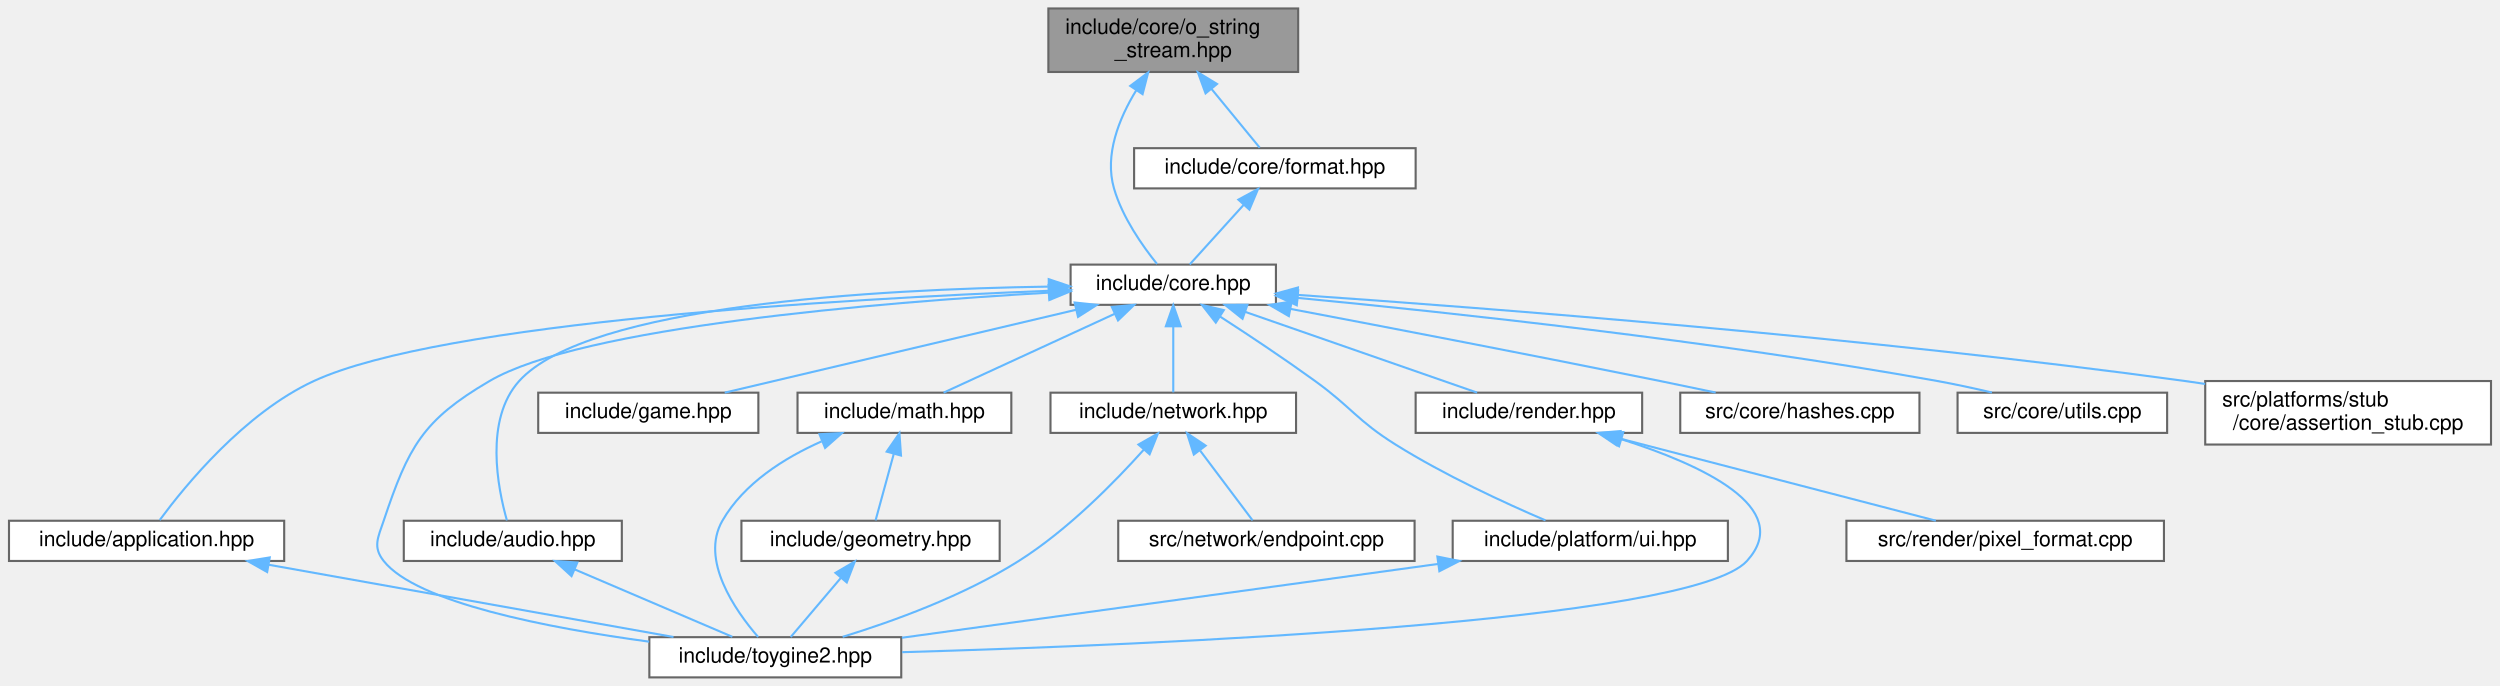
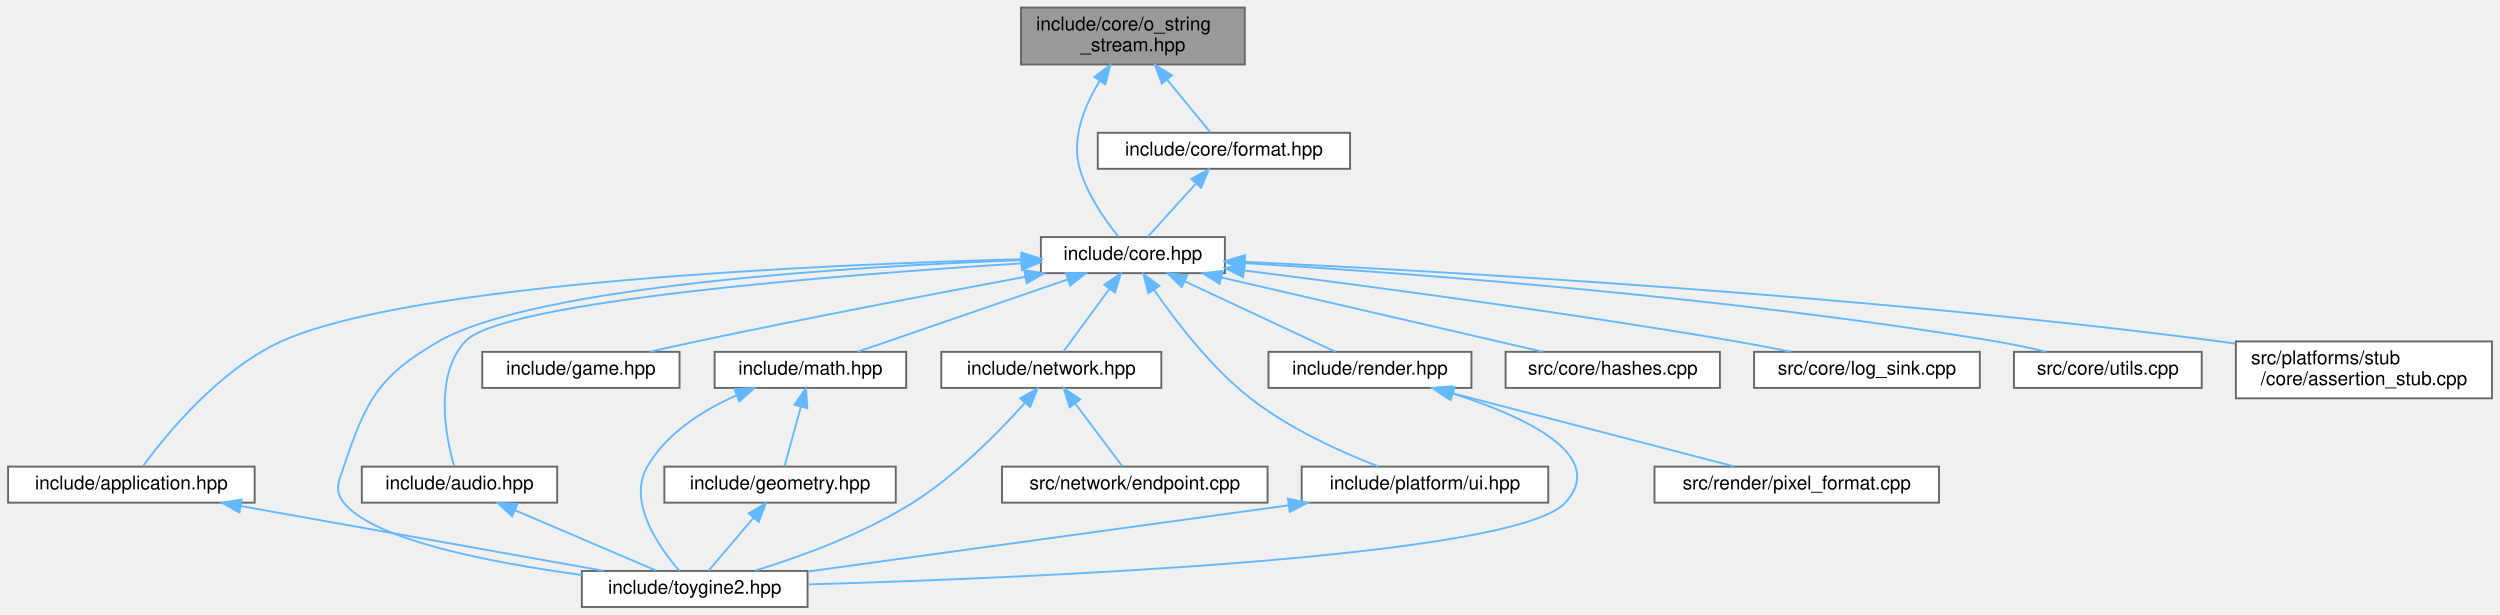
- <svg xmlns="http://www.w3.org/2000/svg" xmlns:xlink="http://www.w3.org/1999/xlink" width="1181pt" height="324pt" viewBox="0.00 0.00 1180.50 324.00">
+ <svg xmlns="http://www.w3.org/2000/svg" xmlns:xlink="http://www.w3.org/1999/xlink" width="1318pt" height="324pt" viewBox="0.00 0.00 1317.50 324.00">
  <g id="graph0" class="graph" transform="scale(1 1) rotate(0) translate(4 320)">
    <g id="Node000001" class="node">
      <g id="a_Node000001">
        <a xlink:title="Allocator-free output string stream that appends into string-like storage.">
-           <polygon fill="#999999" stroke="#666666" points="609,-316 491,-316 491,-286 609,-286 609,-316" />
-           <text text-anchor="start" x="499" y="-304" font-family="Helvetica,sans-Serif" font-size="10.00">include/core/o_string</text>
-           <text text-anchor="middle" x="550" y="-293" font-family="Helvetica,sans-Serif" font-size="10.00">_stream.hpp</text>
+           <polygon fill="#999999" stroke="#666666" points="652,-316 534,-316 534,-286 652,-286 652,-316" />
+           <text text-anchor="start" x="542" y="-304" font-family="Helvetica,sans-Serif" font-size="10.00">include/core/o_string</text>
+           <text text-anchor="middle" x="593" y="-293" font-family="Helvetica,sans-Serif" font-size="10.00">_stream.hpp</text>
        </a>
      </g>
    </g>
    <g id="Node000002" class="node">
      <g id="a_Node000002">
        <a xlink:href="../../da/d47/core_8hpp.html" target="_top" xlink:title="Umbrella header for the engine core module.">
-           <polygon fill="white" stroke="#666666" points="598.5,-195 501.5,-195 501.5,-176 598.5,-176 598.5,-195" />
-           <text text-anchor="middle" x="550" y="-183" font-family="Helvetica,sans-Serif" font-size="10.00">include/core.hpp</text>
+           <polygon fill="white" stroke="#666666" points="641.5,-195 544.5,-195 544.5,-176 641.5,-176 641.5,-195" />
+           <text text-anchor="middle" x="593" y="-183" font-family="Helvetica,sans-Serif" font-size="10.00">include/core.hpp</text>
        </a>
      </g>
    </g>
    <g id="edge1_Node000001_Node000002" class="edge">
      <g id="a_edge1_Node000001_Node000002">
        <a xlink:title=" ">
-           <path fill="none" stroke="#63b8ff" d="M532.48,-277.29C524.37,-264.03 517.43,-246.85 522,-231 525.95,-217.32 535.48,-203.79 542.33,-195.3" />
-           <polygon fill="#63b8ff" stroke="#63b8ff" points="529.68,-279.41 538.15,-285.77 535.5,-275.52 529.68,-279.41" />
-         </a>
-       </g>
-     </g>
-     <g id="Node000017" class="node">
-       <g id="a_Node000017">
+           <path fill="none" stroke="#63b8ff" d="M575.48,-277.29C567.37,-264.03 560.43,-246.85 565,-231 568.95,-217.32 578.48,-203.79 585.33,-195.3" />
+           <polygon fill="#63b8ff" stroke="#63b8ff" points="572.68,-279.41 581.15,-285.77 578.5,-275.52 572.68,-279.41" />
+         </a>
+       </g>
+     </g>
+     <g id="Node000018" class="node">
+       <g id="a_Node000018">
        <a xlink:href="../../d4/d0a/format_8hpp.html" target="_top" xlink:title="Format functions for substituting arguments into {} and {N} placeholders.">
-           <polygon fill="white" stroke="#666666" points="664.5,-250 531.5,-250 531.5,-231 664.5,-231 664.5,-250" />
-           <text text-anchor="middle" x="598" y="-238" font-family="Helvetica,sans-Serif" font-size="10.00">include/core/format.hpp</text>
-         </a>
-       </g>
-     </g>
-     <g id="edge23_Node000001_Node000017" class="edge">
-       <g id="a_edge23_Node000001_Node000017">
-         <a xlink:title=" ">
-           <path fill="none" stroke="#63b8ff" d="M567.98,-278.09C575.91,-268.42 584.78,-257.61 590.81,-250.27" />
-           <polygon fill="#63b8ff" stroke="#63b8ff" points="565.26,-275.89 561.62,-285.84 570.67,-280.33 565.26,-275.89" />
+           <polygon fill="white" stroke="#666666" points="707.5,-250 574.5,-250 574.5,-231 707.5,-231 707.5,-250" />
+           <text text-anchor="middle" x="641" y="-238" font-family="Helvetica,sans-Serif" font-size="10.00">include/core/format.hpp</text>
+         </a>
+       </g>
+     </g>
+     <g id="edge24_Node000001_Node000018" class="edge">
+       <g id="a_edge24_Node000001_Node000018">
+         <a xlink:title=" ">
+           <path fill="none" stroke="#63b8ff" d="M610.98,-278.09C618.91,-268.42 627.78,-257.61 633.81,-250.27" />
+           <polygon fill="#63b8ff" stroke="#63b8ff" points="608.26,-275.89 604.62,-285.84 613.67,-280.33 608.26,-275.89" />
        </a>
      </g>
    </g>
    <g id="Node000003" class="node">
      <g id="a_Node000003">
        <a xlink:href="../../d4/d01/application_8hpp.html" target="_top" xlink:title="Umbrella header for the app module.">
          <polygon fill="white" stroke="#666666" points="130,-74 0,-74 0,-55 130,-55 130,-74" />
          <text text-anchor="middle" x="65" y="-62" font-family="Helvetica,sans-Serif" font-size="10.00">include/application.hpp</text>
        </a>
      </g>
    </g>
    <g id="edge2_Node000002_Node000003" class="edge">
      <g id="a_edge2_Node000002_Node000003">
        <a xlink:title=" ">
-           <path fill="none" stroke="#63b8ff" d="M491.19,-182.63C393.93,-178.78 204.33,-167.86 144,-140 111.14,-124.82 83.13,-90.51 71.18,-74.3" />
-           <polygon fill="#63b8ff" stroke="#63b8ff" points="491.32,-186.14 501.44,-183.02 491.58,-179.14 491.32,-186.14" />
+           <path fill="none" stroke="#63b8ff" d="M534.25,-183.35C428.82,-180.53 212.13,-171.03 144,-140 111.06,-125 83.09,-90.59 71.17,-74.33" />
+           <polygon fill="#63b8ff" stroke="#63b8ff" points="534.32,-186.86 544.4,-183.61 534.5,-179.86 534.32,-186.86" />
        </a>
      </g>
    </g>
    <g id="Node000004" class="node">
      <g id="a_Node000004">
        <a xlink:href="../../d8/d8c/toygine2_8hpp.html" target="_top" xlink:title="Main umbrella header for the engine.">
          <polygon fill="white" stroke="#666666" points="421.5,-19 302.5,-19 302.5,0 421.5,0 421.5,-19" />
          <text text-anchor="middle" x="362" y="-7" font-family="Helvetica,sans-Serif" font-size="10.00">include/toygine2.hpp</text>
        </a>
      </g>
    </g>
    <g id="edge19_Node000002_Node000004" class="edge">
      <g id="a_edge19_Node000002_Node000004">
        <a xlink:title=" ">
-           <path fill="none" stroke="#63b8ff" d="M491.25,-181.76C410.61,-177.1 270.62,-165.54 227,-140 195.24,-121.41 188.72,-108.88 177,-74 174.31,-66 171.77,-61.63 177,-55 192.49,-35.35 254.44,-23.37 302.43,-16.87" />
-           <polygon fill="#63b8ff" stroke="#63b8ff" points="491.08,-185.26 501.26,-182.32 491.47,-178.27 491.08,-185.26" />
+           <path fill="none" stroke="#63b8ff" d="M534.42,-182.88C444.63,-179.49 278.03,-169.33 227,-140 195.1,-121.66 188.72,-108.88 177,-74 174.31,-66 171.77,-61.63 177,-55 192.49,-35.35 254.44,-23.37 302.43,-16.87" />
+           <polygon fill="#63b8ff" stroke="#63b8ff" points="534.33,-186.38 544.45,-183.24 534.58,-179.38 534.33,-186.38" />
        </a>
      </g>
    </g>
    <g id="Node000005" class="node">
      <g id="a_Node000005">
        <a xlink:href="../../d1/d71/audio_8hpp.html" target="_top" xlink:title="Umbrella header for the audio module.">
          <polygon fill="white" stroke="#666666" points="289.5,-74 186.5,-74 186.5,-55 289.5,-55 289.5,-74" />
          <text text-anchor="middle" x="238" y="-62" font-family="Helvetica,sans-Serif" font-size="10.00">include/audio.hpp</text>
        </a>
      </g>
    </g>
    <g id="edge4_Node000002_Node000005" class="edge">
      <g id="a_edge4_Node000002_Node000005">
        <a xlink:title=" ">
-           <path fill="none" stroke="#63b8ff" d="M490.76,-184.6C410.46,-183.36 273.36,-175.87 241,-140 224.53,-121.74 230.85,-89.55 235.21,-74.16" />
-           <polygon fill="#63b8ff" stroke="#63b8ff" points="491.17,-188.11 501.21,-184.74 491.26,-181.11 491.17,-188.11" />
+           <path fill="none" stroke="#63b8ff" d="M534.22,-181.16C439.2,-175.17 260.47,-161.21 241,-140 224.37,-121.88 230.77,-89.62 235.18,-74.19" />
+           <polygon fill="#63b8ff" stroke="#63b8ff" points="534.06,-184.66 544.26,-181.78 534.5,-177.67 534.06,-184.66" />
        </a>
      </g>
    </g>
    <g id="Node000006" class="node">
      <g id="a_Node000006">
        <a xlink:href="../../d8/d39/game_8hpp.html" target="_top" xlink:title="Umbrella header for the game module.">
          <polygon fill="white" stroke="#666666" points="354,-134.5 250,-134.5 250,-115.5 354,-115.5 354,-134.5" />
          <text text-anchor="middle" x="302" y="-122.5" font-family="Helvetica,sans-Serif" font-size="10.00">include/game.hpp</text>
        </a>
      </g>
    </g>
    <g id="edge6_Node000002_Node000006" class="edge">
      <g id="a_edge6_Node000002_Node000006">
        <a xlink:title=" ">
-           <path fill="none" stroke="#63b8ff" d="M504.13,-173.68C456.21,-162.38 382.02,-144.88 338.1,-134.52" />
-           <polygon fill="#63b8ff" stroke="#63b8ff" points="503.4,-177.1 513.94,-175.99 505.01,-170.29 503.4,-177.1" />
+           <path fill="none" stroke="#63b8ff" d="M536.3,-174.09C489.68,-165.4 421.94,-152.46 363,-140 355.03,-138.31 346.49,-136.41 338.4,-134.57" />
+           <polygon fill="#63b8ff" stroke="#63b8ff" points="535.74,-177.55 546.21,-175.94 537.02,-170.67 535.74,-177.55" />
        </a>
      </g>
    </g>
    <g id="Node000007" class="node">
      <g id="a_Node000007">
        <a xlink:href="../../d4/d78/math_8hpp.html" target="_top" xlink:title="Umbrella header for the math module.">
          <polygon fill="white" stroke="#666666" points="473.5,-134.5 372.5,-134.5 372.5,-115.5 473.5,-115.5 473.5,-134.5" />
          <text text-anchor="middle" x="423" y="-122.5" font-family="Helvetica,sans-Serif" font-size="10.00">include/math.hpp</text>
        </a>
      </g>
    </g>
    <g id="edge7_Node000002_Node000007" class="edge">
      <g id="a_edge7_Node000002_Node000007">
        <a xlink:title=" ">
-           <path fill="none" stroke="#63b8ff" d="M522.39,-171.78C497.88,-160.49 462.76,-144.31 441.49,-134.52" />
-           <polygon fill="#63b8ff" stroke="#63b8ff" points="520.99,-174.99 531.53,-175.99 523.91,-168.63 520.99,-174.99" />
+           <path fill="none" stroke="#63b8ff" d="M558.63,-172.67C525.75,-161.36 476.97,-144.57 447.75,-134.52" />
+           <polygon fill="#63b8ff" stroke="#63b8ff" points="557.69,-176.05 568.28,-175.99 559.96,-169.43 557.69,-176.05" />
        </a>
      </g>
    </g>
    <g id="Node000009" class="node">
      <g id="a_Node000009">
        <a xlink:href="../../d6/d67/network_8hpp.html" target="_top" xlink:title="Umbrella header for the network module.">
          <polygon fill="white" stroke="#666666" points="608,-134.5 492,-134.5 492,-115.5 608,-115.5 608,-134.5" />
          <text text-anchor="middle" x="550" y="-122.5" font-family="Helvetica,sans-Serif" font-size="10.00">include/network.hpp</text>
        </a>
      </g>
    </g>
    <g id="edge11_Node000002_Node000009" class="edge">
      <g id="a_edge11_Node000002_Node000009">
        <a xlink:title=" ">
-           <path fill="none" stroke="#63b8ff" d="M550,-165.66C550,-155.24 550,-142.8 550,-134.67" />
-           <polygon fill="#63b8ff" stroke="#63b8ff" points="546.5,-165.87 550,-175.87 553.5,-165.87 546.5,-165.87" />
+           <path fill="none" stroke="#63b8ff" d="M580.6,-167.63C572.68,-156.85 562.73,-143.32 556.37,-134.67" />
+           <polygon fill="#63b8ff" stroke="#63b8ff" points="577.91,-169.88 586.66,-175.87 583.55,-165.74 577.91,-169.88" />
        </a>
      </g>
    </g>
    <g id="Node000011" class="node">
      <g id="a_Node000011">
        <a xlink:href="../../de/dd6/ui_8hpp.html" target="_top" xlink:title="Umbrella header for platform UI types.">
          <polygon fill="white" stroke="#666666" points="812,-74 682,-74 682,-55 812,-55 812,-74" />
          <text text-anchor="middle" x="747" y="-62" font-family="Helvetica,sans-Serif" font-size="10.00">include/platform/ui.hpp</text>
        </a>
      </g>
    </g>
    <g id="edge14_Node000002_Node000011" class="edge">
      <g id="a_edge14_Node000002_Node000011">
        <a xlink:title=" ">
-           <path fill="none" stroke="#63b8ff" d="M572.03,-170.51C585.26,-161.96 602.3,-150.65 617,-140 634.42,-127.37 636.76,-121.42 655,-110 678.16,-95.5 706.75,-82.34 725.85,-74.16" />
-           <polygon fill="#63b8ff" stroke="#63b8ff" points="570.09,-167.6 563.57,-175.95 573.87,-173.49 570.09,-167.6" />
+           <path fill="none" stroke="#63b8ff" d="M604.27,-167.04C615.55,-150.66 634.17,-126.29 655,-110 675.55,-93.93 702.83,-81.65 722.34,-74.09" />
+           <polygon fill="#63b8ff" stroke="#63b8ff" points="601.17,-165.39 598.52,-175.65 606.99,-169.28 601.17,-165.39" />
        </a>
      </g>
    </g>
    <g id="Node000012" class="node">
      <g id="a_Node000012">
        <a xlink:href="../../d6/d4b/render_8hpp.html" target="_top" xlink:title="Umbrella header for the render module.">
          <polygon fill="white" stroke="#666666" points="771.5,-134.5 664.5,-134.5 664.5,-115.5 771.5,-115.5 771.5,-134.5" />
          <text text-anchor="middle" x="718" y="-122.5" font-family="Helvetica,sans-Serif" font-size="10.00">include/render.hpp</text>
        </a>
      </g>
    </g>
    <g id="edge16_Node000002_Node000012" class="edge">
      <g id="a_edge16_Node000002_Node000012">
        <a xlink:title=" ">
-           <path fill="none" stroke="#63b8ff" d="M583.97,-172.67C616.46,-161.36 664.66,-144.57 693.54,-134.52" />
-           <polygon fill="#63b8ff" stroke="#63b8ff" points="582.72,-169.4 574.43,-175.99 585.02,-176.01 582.72,-169.4" />
+           <path fill="none" stroke="#63b8ff" d="M620.49,-171.63C644.6,-160.35 678.96,-144.27 699.8,-134.52" />
+           <polygon fill="#63b8ff" stroke="#63b8ff" points="618.75,-168.58 611.18,-175.99 621.72,-174.92 618.75,-168.58" />
        </a>
      </g>
    </g>
    <g id="Node000014" class="node">
      <g id="a_Node000014">
        <a xlink:href="../../db/d2d/hashes_8cpp.html" target="_top" xlink:title="Table-driven implementations of toy::crc8(), toy::crc16(), and toy::crc32().">
          <polygon fill="white" stroke="#666666" points="902.5,-134.5 789.5,-134.5 789.5,-115.5 902.5,-115.5 902.5,-134.5" />
          <text text-anchor="middle" x="846" y="-122.5" font-family="Helvetica,sans-Serif" font-size="10.00">src/core/hashes.cpp</text>
        </a>
      </g>
    </g>
    <g id="edge20_Node000002_Node000014" class="edge">
      <g id="a_edge20_Node000002_Node000014">
        <a xlink:title=" ">
-           <path fill="none" stroke="#63b8ff" d="M605.33,-174.08C651.95,-165.24 720.4,-152.09 780,-140 788.49,-138.28 797.59,-136.38 806.24,-134.55" />
-           <polygon fill="#63b8ff" stroke="#63b8ff" points="604.61,-170.66 595.43,-175.96 605.91,-177.53 604.61,-170.66" />
+           <path fill="none" stroke="#63b8ff" d="M639.79,-173.68C688.68,-162.38 764.37,-144.88 809.17,-134.52" />
+           <polygon fill="#63b8ff" stroke="#63b8ff" points="638.74,-170.33 629.79,-175.99 640.32,-177.15 638.74,-170.33" />
        </a>
      </g>
    </g>
    <g id="Node000015" class="node">
      <g id="a_Node000015">
-         <a xlink:href="../../de/d06/utils_8cpp.html" target="_top" xlink:title="Definitions for string, encoding, and number utilities declared in core/utils.hpp.">
-           <polygon fill="white" stroke="#666666" points="1019.5,-134.5 920.5,-134.5 920.5,-115.5 1019.5,-115.5 1019.5,-134.5" />
-           <text text-anchor="middle" x="970" y="-122.5" font-family="Helvetica,sans-Serif" font-size="10.00">src/core/utils.cpp</text>
+         <a xlink:href="../../d2/d51/log__sink_8cpp.html" target="_top" xlink:title="Out-of-line definitions for toy::log::ISink.">
+           <polygon fill="white" stroke="#666666" points="1039.5,-134.5 920.5,-134.5 920.5,-115.5 1039.5,-115.5 1039.5,-134.5" />
+           <text text-anchor="middle" x="980" y="-122.5" font-family="Helvetica,sans-Serif" font-size="10.00">src/core/log_sink.cpp</text>
        </a>
      </g>
    </g>
    <g id="edge21_Node000002_Node000015" class="edge">
      <g id="a_edge21_Node000002_Node000015">
        <a xlink:title=" ">
-           <path fill="none" stroke="#63b8ff" d="M608.91,-179.25C680.62,-172.4 805.26,-159 911,-140 919.39,-138.49 928.38,-136.54 936.75,-134.57" />
-           <polygon fill="#63b8ff" stroke="#63b8ff" points="608.35,-175.79 598.72,-180.22 609.01,-182.76 608.35,-175.79" />
+           <path fill="none" stroke="#63b8ff" d="M651.92,-177.35C715.88,-169.33 820.96,-155.42 911,-140 920.4,-138.39 930.47,-136.46 939.94,-134.56" />
+           <polygon fill="#63b8ff" stroke="#63b8ff" points="651.12,-173.92 641.63,-178.63 651.99,-180.87 651.12,-173.92" />
        </a>
      </g>
    </g>
    <g id="Node000016" class="node">
      <g id="a_Node000016">
-         <a xlink:href="../../d7/d90/assertion__stub_8cpp.html" target="_top" xlink:title="Stub definitions for the assertion callback API declared in core/assertion.hpp.">
-           <polygon fill="white" stroke="#666666" points="1172.5,-140 1037.5,-140 1037.5,-110 1172.5,-110 1172.5,-140" />
-           <text text-anchor="start" x="1045.5" y="-128" font-family="Helvetica,sans-Serif" font-size="10.00">src/platforms/stub</text>
-           <text text-anchor="middle" x="1105" y="-117" font-family="Helvetica,sans-Serif" font-size="10.00">/core/assertion_stub.cpp</text>
+         <a xlink:href="../../de/d06/utils_8cpp.html" target="_top" xlink:title="Definitions for string, encoding, and number utilities declared in core/utils.hpp.">
+           <polygon fill="white" stroke="#666666" points="1156.5,-134.5 1057.5,-134.5 1057.5,-115.5 1156.5,-115.5 1156.5,-134.5" />
+           <text text-anchor="middle" x="1107" y="-122.5" font-family="Helvetica,sans-Serif" font-size="10.00">src/core/utils.cpp</text>
        </a>
      </g>
    </g>
    <g id="edge22_Node000002_Node000016" class="edge">
      <g id="a_edge22_Node000002_Node000016">
        <a xlink:title=" ">
-           <path fill="none" stroke="#63b8ff" d="M608.72,-180.69C699.08,-174.45 877.53,-160.64 1028,-140 1031.1,-139.58 1034.26,-139.11 1037.45,-138.63" />
-           <polygon fill="#63b8ff" stroke="#63b8ff" points="608.41,-177.2 598.67,-181.37 608.89,-184.18 608.41,-177.2" />
+           <path fill="none" stroke="#63b8ff" d="M651.98,-181.29C739.06,-175.98 906.94,-163.52 1048,-140 1056.62,-138.56 1065.85,-136.59 1074.39,-134.57" />
+           <polygon fill="#63b8ff" stroke="#63b8ff" points="651.54,-177.81 641.77,-181.9 651.96,-184.8 651.54,-177.81" />
+         </a>
+       </g>
+     </g>
+     <g id="Node000017" class="node">
+       <g id="a_Node000017">
+         <a xlink:href="../../d7/d90/assertion__stub_8cpp.html" target="_top" xlink:title="Stub definitions for the assertion callback API declared in core/assertion.hpp.">
+           <polygon fill="white" stroke="#666666" points="1309.5,-140 1174.5,-140 1174.5,-110 1309.5,-110 1309.5,-140" />
+           <text text-anchor="start" x="1182.5" y="-128" font-family="Helvetica,sans-Serif" font-size="10.00">src/platforms/stub</text>
+           <text text-anchor="middle" x="1242" y="-117" font-family="Helvetica,sans-Serif" font-size="10.00">/core/assertion_stub.cpp</text>
+         </a>
+       </g>
+     </g>
+     <g id="edge23_Node000002_Node000017" class="edge">
+       <g id="a_edge23_Node000002_Node000017">
+         <a xlink:title=" ">
+           <path fill="none" stroke="#63b8ff" d="M651.85,-181.97C755.9,-177.03 979.05,-164.41 1166,-140 1168.66,-139.65 1171.37,-139.27 1174.1,-138.87" />
+           <polygon fill="#63b8ff" stroke="#63b8ff" points="651.68,-178.47 641.85,-182.43 652.01,-185.46 651.68,-178.47" />
        </a>
      </g>
    </g>
    <g id="edge3_Node000003_Node000004" class="edge">
      <g id="a_edge3_Node000003_Node000004">
        <a xlink:title=" ">
          <path fill="none" stroke="#63b8ff" d="M122.78,-53.19C178.46,-43.25 261.74,-28.39 313.91,-19.08" />
          <polygon fill="#63b8ff" stroke="#63b8ff" points="121.95,-49.78 112.72,-54.98 123.18,-56.67 121.95,-49.78" />
        </a>
      </g>
    </g>
    <g id="edge5_Node000005_Node000004" class="edge">
      <g id="a_edge5_Node000005_Node000004">
        <a xlink:title=" ">
          <path fill="none" stroke="#63b8ff" d="M267.18,-51.03C290.11,-41.23 321.45,-27.83 341.71,-19.17" />
          <polygon fill="#63b8ff" stroke="#63b8ff" points="265.74,-47.84 257.92,-54.98 268.49,-54.27 265.74,-47.84" />
        </a>
      </g>
    </g>
    <g id="edge10_Node000007_Node000004" class="edge">
      <g id="a_edge10_Node000007_Node000004">
        <a xlink:title=" ">
          <path fill="none" stroke="#63b8ff" d="M383.89,-111.5C366.27,-103.69 347.17,-91.68 337,-74 326.36,-55.51 343.04,-31.63 353.89,-19.08" />
          <polygon fill="#63b8ff" stroke="#63b8ff" points="382.88,-114.87 393.46,-115.41 385.53,-108.39 382.88,-114.87" />
        </a>
      </g>
    </g>
    <g id="Node000008" class="node">
      <g id="a_Node000008">
        <a xlink:href="../../db/dbb/geometry_8hpp.html" target="_top" xlink:title="Umbrella header for the geometry module.">
          <polygon fill="white" stroke="#666666" points="468,-74 346,-74 346,-55 468,-55 468,-74" />
          <text text-anchor="middle" x="407" y="-62" font-family="Helvetica,sans-Serif" font-size="10.00">include/geometry.hpp</text>
        </a>
      </g>
    </g>
    <g id="edge8_Node000007_Node000008" class="edge">
      <g id="a_edge8_Node000007_Node000008">
        <a xlink:title=" ">
          <path fill="none" stroke="#63b8ff" d="M417.94,-105.49C415.07,-95.01 411.62,-82.39 409.37,-74.17" />
          <polygon fill="#63b8ff" stroke="#63b8ff" points="414.62,-106.65 420.64,-115.37 421.38,-104.8 414.62,-106.65" />
        </a>
      </g>
    </g>
    <g id="edge9_Node000008_Node000004" class="edge">
      <g id="a_edge9_Node000008_Node000004">
        <a xlink:title=" ">
          <path fill="none" stroke="#63b8ff" d="M392.95,-46.96C385.11,-37.72 375.67,-26.6 369.29,-19.09" />
          <polygon fill="#63b8ff" stroke="#63b8ff" points="390.43,-49.39 399.57,-54.75 395.76,-44.86 390.43,-49.39" />
        </a>
      </g>
    </g>
    <g id="edge12_Node000009_Node000004" class="edge">
      <g id="a_edge12_Node000009_Node000004">
        <a xlink:title=" ">
          <path fill="none" stroke="#63b8ff" d="M536.06,-107.56C522.34,-92.24 500.14,-69.61 477,-55 450.93,-38.54 417.81,-26.52 393.81,-19.15" />
          <polygon fill="#63b8ff" stroke="#63b8ff" points="533.55,-110 542.76,-115.23 538.82,-105.4 533.55,-110" />
        </a>
      </g>
    </g>
    <g id="Node000010" class="node">
      <g id="a_Node000010">
        <a xlink:href="../../d3/d80/endpoint_8cpp.html" target="_top" xlink:title="Definitions for the toy::network::Endpoint destructor declared in network/endpoint....">
          <polygon fill="white" stroke="#666666" points="664,-74 524,-74 524,-55 664,-55 664,-74" />
          <text text-anchor="middle" x="594" y="-62" font-family="Helvetica,sans-Serif" font-size="10.00">src/network/endpoint.cpp</text>
        </a>
      </g>
    </g>
    <g id="edge13_Node000009_Node000010" class="edge">
      <g id="a_edge13_Node000009_Node000010">
        <a xlink:title=" ">
          <path fill="none" stroke="#63b8ff" d="M562.69,-107.13C570.8,-96.35 580.97,-82.82 587.48,-74.17" />
          <polygon fill="#63b8ff" stroke="#63b8ff" points="559.71,-105.27 556.49,-115.37 565.3,-109.48 559.71,-105.27" />
        </a>
      </g>
    </g>
    <g id="edge15_Node000011_Node000004" class="edge">
      <g id="a_edge15_Node000011_Node000004">
        <a xlink:title=" ">
          <path fill="none" stroke="#63b8ff" d="M675.1,-53.6C602.04,-43.54 490.17,-28.14 421.8,-18.73" />
          <polygon fill="#63b8ff" stroke="#63b8ff" points="674.76,-57.09 685.14,-54.98 675.71,-50.15 674.76,-57.09" />
        </a>
      </g>
    </g>
    <g id="edge17_Node000012_Node000004" class="edge">
      <g id="a_edge17_Node000012_Node000004">
        <a xlink:title=" ">
          <path fill="none" stroke="#63b8ff" d="M761.85,-112.45C799.33,-100.53 843.84,-80.16 821,-55 794.67,-25.99 540.23,-15.33 421.93,-11.91" />
          <polygon fill="#63b8ff" stroke="#63b8ff" points="760.58,-109.18 752.03,-115.44 762.61,-115.88 760.58,-109.18" />
        </a>
      </g>
    </g>
    <g id="Node000013" class="node">
      <g id="a_Node000013">
        <a xlink:href="../../db/d3d/pixel__format_8cpp.html" target="_top" xlink:title="Definitions for pixelFormatName() and pixelFormatFromName() declared in render/pixel_format....">
          <polygon fill="white" stroke="#666666" points="1018,-74 868,-74 868,-55 1018,-55 1018,-74" />
          <text text-anchor="middle" x="943" y="-62" font-family="Helvetica,sans-Serif" font-size="10.00">src/render/pixel_format.cpp</text>
        </a>
      </g>
    </g>
    <g id="edge18_Node000012_Node000013" class="edge">
      <g id="a_edge18_Node000012_Node000013">
        <a xlink:title=" ">
          <path fill="none" stroke="#63b8ff" d="M760.44,-112.97C803.93,-101.66 870.65,-84.31 910.24,-74.02" />
          <polygon fill="#63b8ff" stroke="#63b8ff" points="759.51,-109.59 750.72,-115.49 761.28,-116.36 759.51,-109.59" />
        </a>
      </g>
    </g>
-     <g id="edge24_Node000017_Node000002" class="edge">
-       <g id="a_edge24_Node000017_Node000002">
-         <a xlink:title=" ">
-           <path fill="none" stroke="#63b8ff" d="M583.27,-223.24C574.86,-213.95 564.65,-202.68 557.78,-195.09" />
-           <polygon fill="#63b8ff" stroke="#63b8ff" points="580.77,-225.69 590.07,-230.75 585.96,-220.99 580.77,-225.69" />
+     <g id="edge25_Node000018_Node000002" class="edge">
+       <g id="a_edge25_Node000018_Node000002">
+         <a xlink:title=" ">
+           <path fill="none" stroke="#63b8ff" d="M626.27,-223.24C617.86,-213.95 607.65,-202.68 600.78,-195.09" />
+           <polygon fill="#63b8ff" stroke="#63b8ff" points="623.77,-225.69 633.07,-230.75 628.96,-220.99 623.77,-225.69" />
        </a>
      </g>
    </g>
  </g>
</svg>
